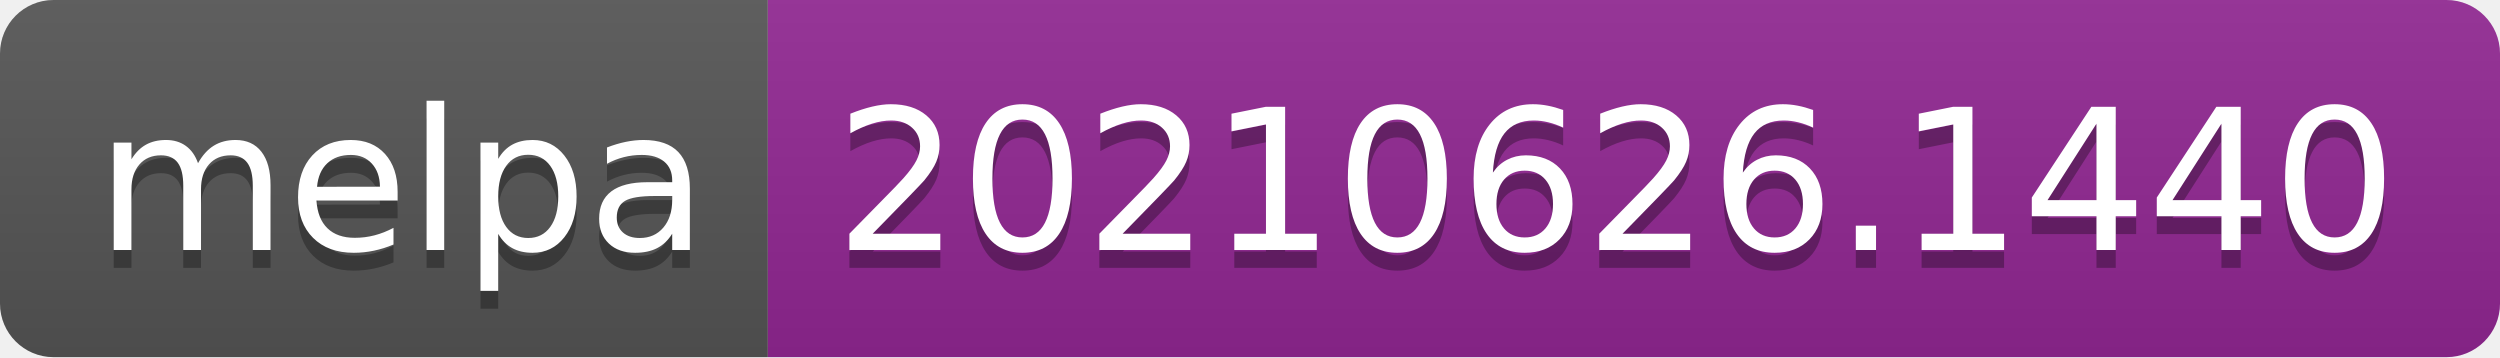
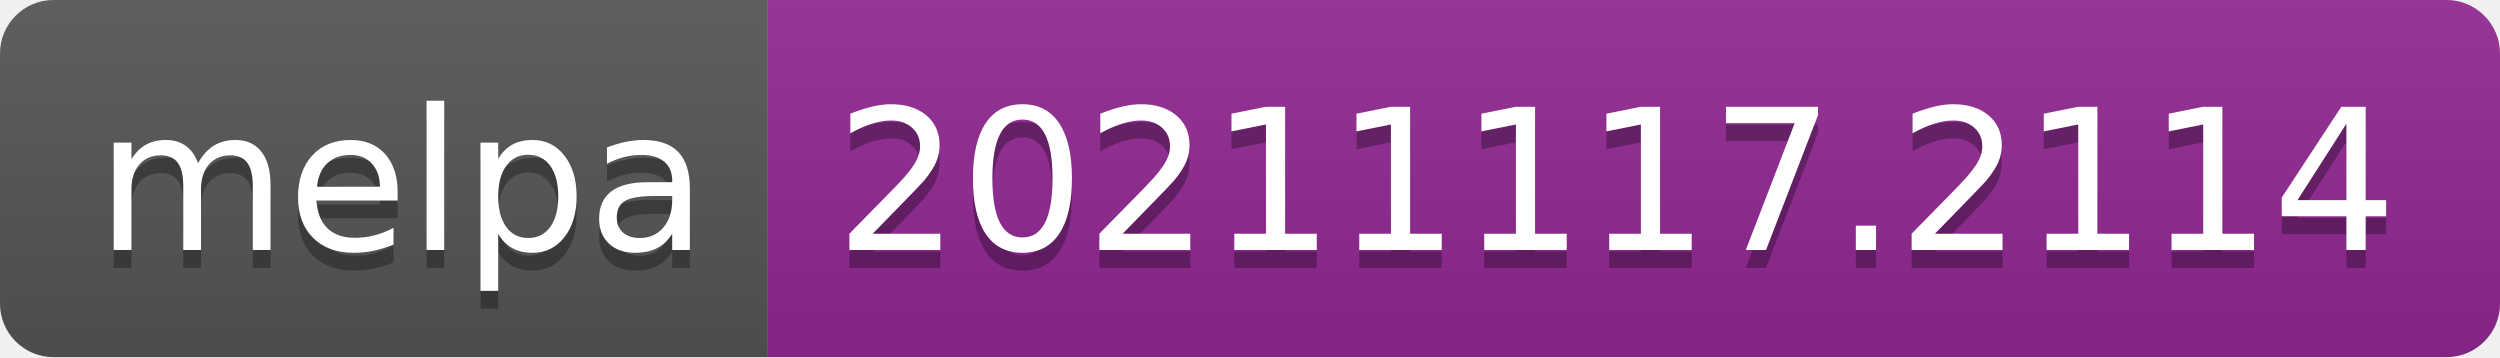
- <svg xmlns="http://www.w3.org/2000/svg" width="140" height="20" role="img" aria-label="melpa: 20210626.1440">
+ <svg xmlns="http://www.w3.org/2000/svg" width="140" height="20" role="img" aria-label="melpa: 20211117.2114">
  <linearGradient id="s" x2="0" y2="100%">
    <stop offset="0" stop-color="#bbb" stop-opacity=".1" />
    <stop offset="1" stop-opacity=".1" />
  </linearGradient>
  <clipPath id="r">
    <rect width="140" height="20" rx="3" fill="#fff" />
  </clipPath>
  <g clip-path="url(#r)">
    <rect width="43" height="20" fill="#555" />
    <rect x="43" width="97" height="20" fill="#922793" />
    <rect width="140" height="20" fill="url(#s)" />
  </g>
  <g fill="#fff" text-anchor="middle" font-family="Verdana,Geneva,DejaVu Sans,sans-serif" text-rendering="geometricPrecision" font-size="110">
    <text aria-hidden="true" x="225" y="150" fill="#010101" fill-opacity=".3" transform="scale(.1)" textLength="330">melpa</text>
    <text x="225" y="140" transform="scale(.1)" fill="#fff" textLength="330">melpa</text>
-     <text aria-hidden="true" x="905" y="150" fill="#010101" fill-opacity=".3" transform="scale(.1)" textLength="870">20210626.1440</text>
-     <text x="905" y="140" transform="scale(.1)" fill="#fff" textLength="870">20210626.1440</text>
+     <text aria-hidden="true" x="905" y="150" fill="#010101" fill-opacity=".3" transform="scale(.1)" textLength="870">20211117.2114</text>
+     <text x="905" y="140" transform="scale(.1)" fill="#fff" textLength="870">20211117.2114</text>
  </g>
</svg>
